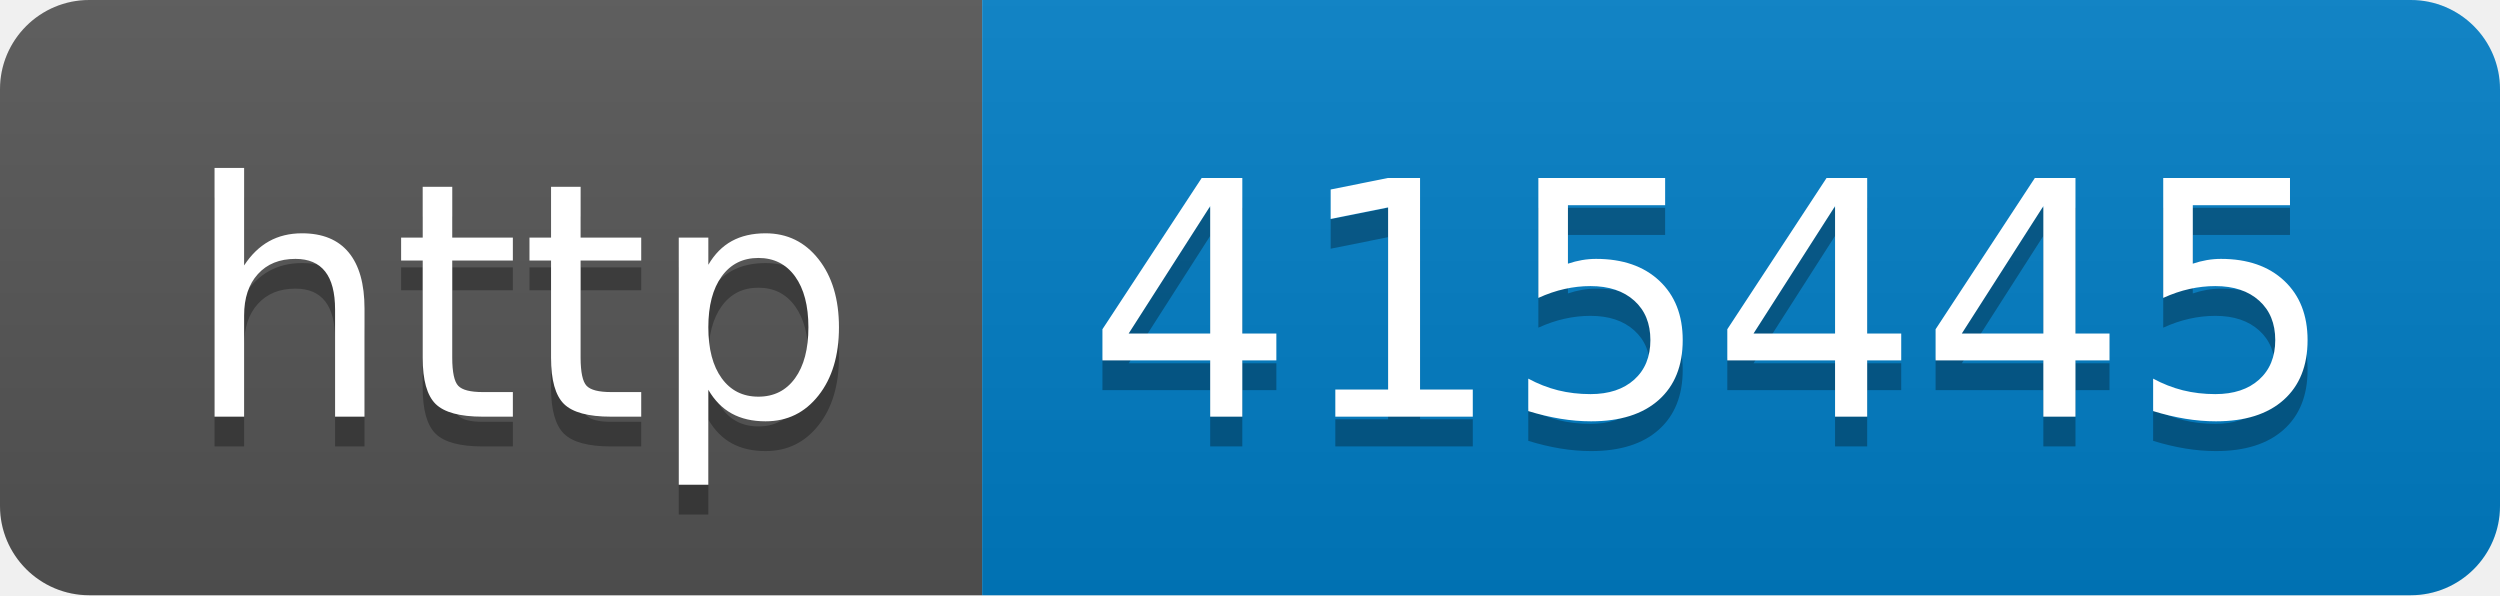
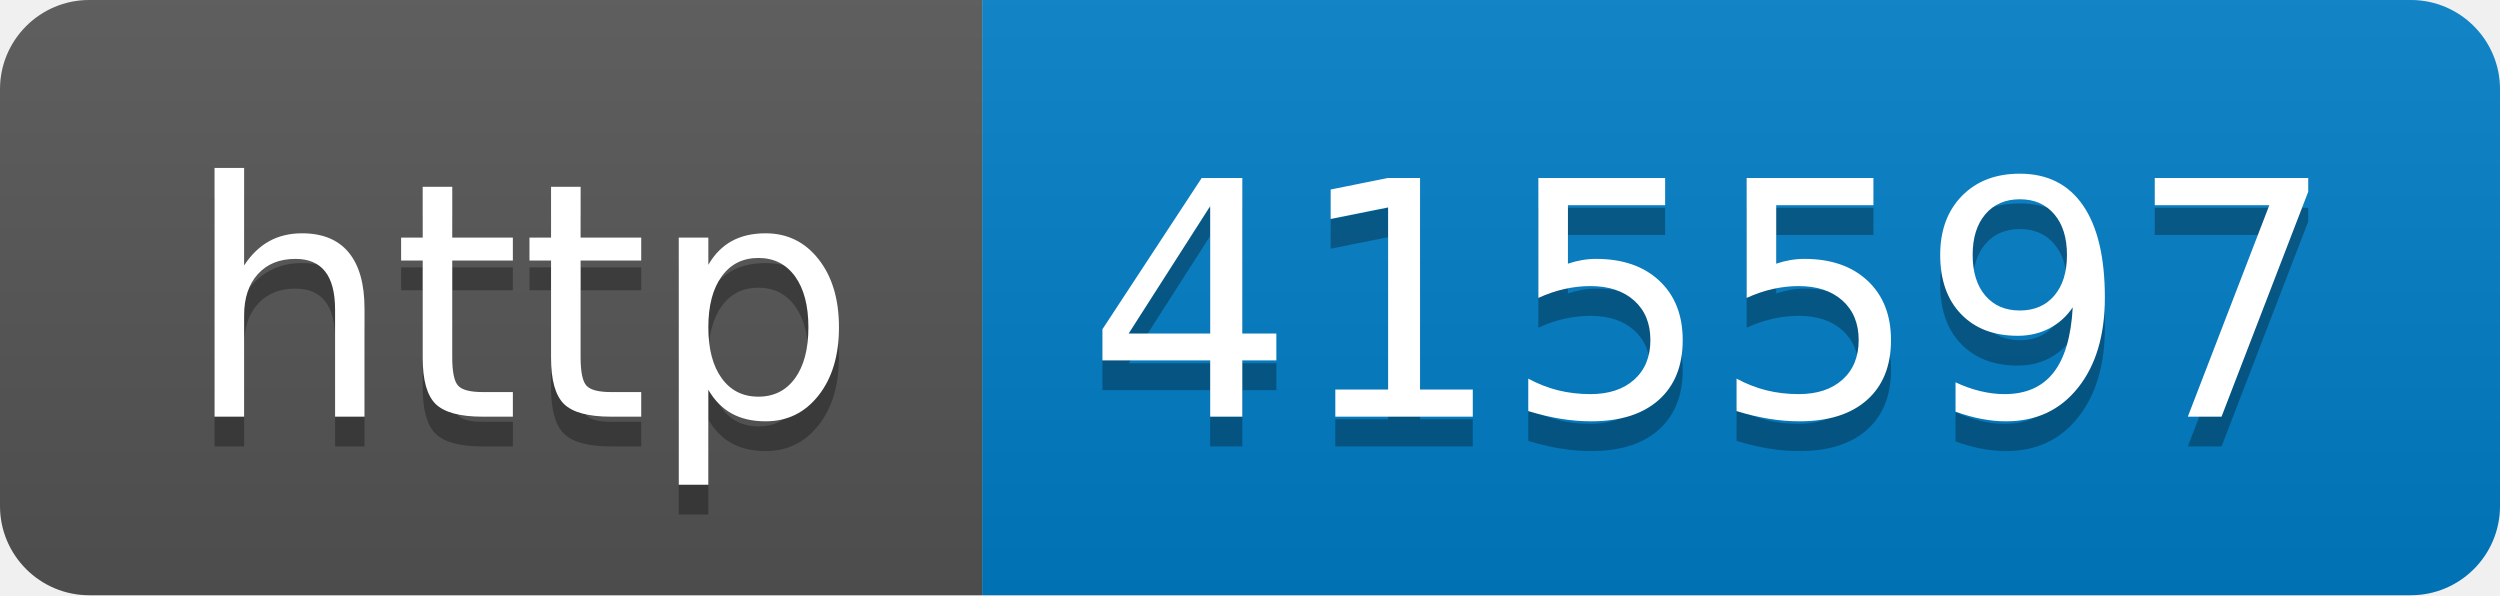
- <svg xmlns="http://www.w3.org/2000/svg" width="84" height="20" role="img" aria-label="http: 415445">
+ <svg xmlns="http://www.w3.org/2000/svg" width="84" height="20" role="img" aria-label="http: 415597">
  <linearGradient id="s" x2="0" y2="100%">
    <stop offset="0" stop-color="#bbb" stop-opacity=".1" />
    <stop offset="1" stop-opacity=".1" />
  </linearGradient>
  <clipPath id="r">
    <rect width="84" height="20" rx="3" fill="#fff" />
  </clipPath>
  <g clip-path="url(#r)">
    <rect width="33" height="20" fill="#555" />
    <rect x="33" width="51" height="20" fill="#007ec6" />
    <rect width="84" height="20" fill="url(#s)" />
  </g>
  <g fill="#fff" text-anchor="middle" font-family="Verdana,Geneva,DejaVu Sans,sans-serif" text-rendering="geometricPrecision" font-size="110">
    <text aria-hidden="true" x="175" y="150" fill="#010101" fill-opacity=".3" transform="scale(.1)" textLength="230">http</text>
    <text x="175" y="140" transform="scale(.1)" fill="#fff" textLength="230">http</text>
-     <text aria-hidden="true" x="575" y="150" fill="#010101" fill-opacity=".3" transform="scale(.1)" textLength="410">415445</text>
-     <text x="575" y="140" transform="scale(.1)" fill="#fff" textLength="410">415445</text>
+     <text aria-hidden="true" x="575" y="150" fill="#010101" fill-opacity=".3" transform="scale(.1)" textLength="410">415597</text>
+     <text x="575" y="140" transform="scale(.1)" fill="#fff" textLength="410">415597</text>
  </g>
</svg>
